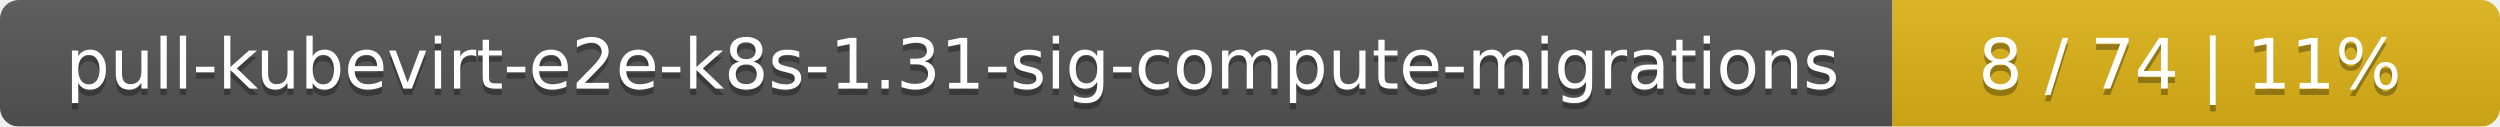
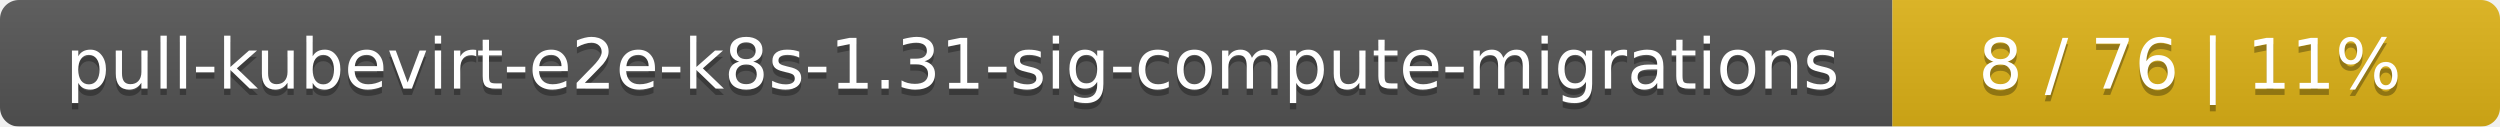
<svg xmlns="http://www.w3.org/2000/svg" width="395" height="20">
  <linearGradient id="smooth" x2="0" y2="100%">
    <stop offset="0" stop-color="#bbb" stop-opacity=".1" />
    <stop offset="1" stop-opacity=".1" />
  </linearGradient>
  <mask id="round">
    <rect width="395" height="20" rx="3" fill="#fff" />
  </mask>
  <g mask="url(#round)">
    <rect width="299" height="20" fill="#555" />
    <rect x="299" width="96" height="20" fill="#dfb317" />
    <rect width="395" height="20" fill="url(#smooth)" />
  </g>
  <g fill="#fff" text-anchor="middle" font-family="DejaVu Sans,Verdana,Geneva,sans-serif" font-size="11">
    <text x="150.5" y="15" fill="#010101" fill-opacity=".3">pull-kubevirt-e2e-k8s-1.31-sig-compute-migrations</text>
    <text x="150.5" y="14">pull-kubevirt-e2e-k8s-1.31-sig-compute-migrations</text>
-     <text x="346" y="15" fill="#010101" fill-opacity=".3">8 / 74    |    11%</text>
-     <text x="346" y="14">8 / 74    |    11%</text>
+     <text x="346" y="15" fill="#010101" fill-opacity=".3">8 / 76    |    11%</text>
+     <text x="346" y="14">8 / 76    |    11%</text>
  </g>
</svg>
